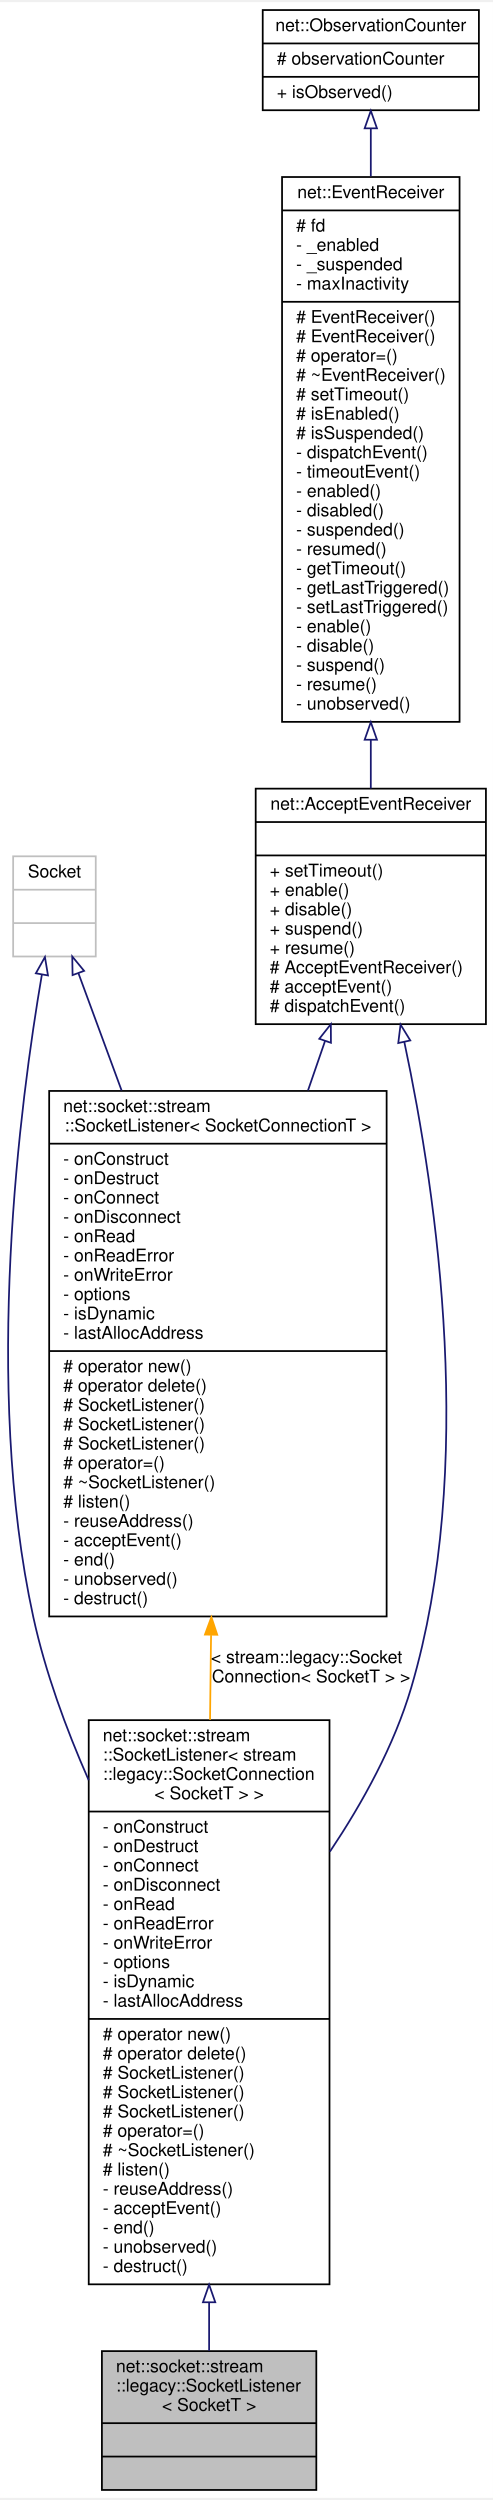
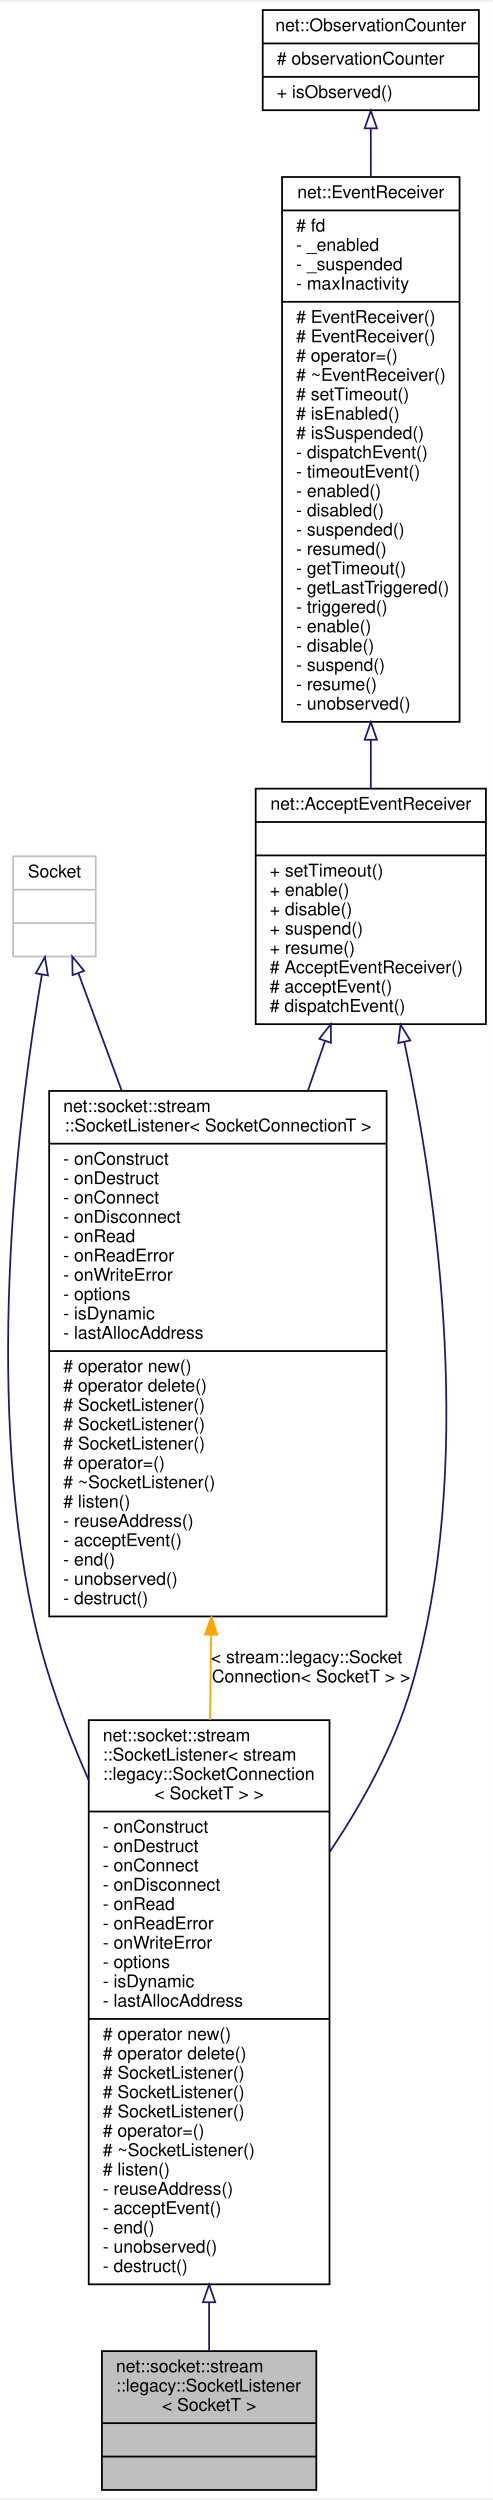
<svg xmlns="http://www.w3.org/2000/svg" xmlns:xlink="http://www.w3.org/1999/xlink" width="280pt" height="1420pt" viewBox="0.00 0.00 280.48 1420.00">
  <g id="graph0" class="graph" transform="scale(1 1) rotate(0) translate(4 1416)">
    <polygon fill="white" stroke="transparent" points="-4,4 -4,-1416 276.48,-1416 276.48,4 -4,4" />
    <g id="node1" class="node">
      <g id="a_node1">
        <a xlink:title=" ">
          <polygon fill="#bfbfbf" stroke="black" points="53.98,-0.5 53.98,-79.5 175.98,-79.5 175.98,-0.5 53.98,-0.5" />
          <text text-anchor="start" x="61.98" y="-67.5" font-family="Helvetica,sans-Serif" font-size="10.00">net::socket::stream</text>
          <text text-anchor="start" x="61.98" y="-56.5" font-family="Helvetica,sans-Serif" font-size="10.00">::legacy::SocketListener</text>
          <text text-anchor="middle" x="114.98" y="-45.5" font-family="Helvetica,sans-Serif" font-size="10.00">&lt; SocketT &gt;</text>
          <polyline fill="none" stroke="black" points="53.98,-38.5 175.98,-38.5 " />
          <text text-anchor="middle" x="114.98" y="-26.5" font-family="Helvetica,sans-Serif" font-size="10.00"> </text>
          <polyline fill="none" stroke="black" points="53.98,-19.5 175.98,-19.5 " />
          <text text-anchor="middle" x="114.98" y="-7.5" font-family="Helvetica,sans-Serif" font-size="10.00"> </text>
        </a>
      </g>
    </g>
    <g id="node2" class="node">
      <g id="a_node2">
        <a xlink:href="classnet_1_1socket_1_1stream_1_1_socket_listener.html" target="_top" xlink:title=" ">
          <polygon fill="white" stroke="black" points="46.48,-117.5 46.48,-438.5 183.48,-438.5 183.48,-117.5 46.48,-117.5" />
          <text text-anchor="start" x="54.48" y="-426.5" font-family="Helvetica,sans-Serif" font-size="10.00">net::socket::stream</text>
          <text text-anchor="start" x="54.48" y="-415.5" font-family="Helvetica,sans-Serif" font-size="10.00">::SocketListener&lt; stream</text>
          <text text-anchor="start" x="54.48" y="-404.5" font-family="Helvetica,sans-Serif" font-size="10.00">::legacy::SocketConnection</text>
          <text text-anchor="middle" x="114.98" y="-393.5" font-family="Helvetica,sans-Serif" font-size="10.00">&lt; SocketT &gt; &gt;</text>
          <polyline fill="none" stroke="black" points="46.48,-386.5 183.48,-386.5 " />
          <text text-anchor="start" x="54.48" y="-374.5" font-family="Helvetica,sans-Serif" font-size="10.00">- onConstruct</text>
          <text text-anchor="start" x="54.48" y="-363.5" font-family="Helvetica,sans-Serif" font-size="10.00">- onDestruct</text>
          <text text-anchor="start" x="54.48" y="-352.5" font-family="Helvetica,sans-Serif" font-size="10.00">- onConnect</text>
          <text text-anchor="start" x="54.48" y="-341.5" font-family="Helvetica,sans-Serif" font-size="10.00">- onDisconnect</text>
          <text text-anchor="start" x="54.48" y="-330.5" font-family="Helvetica,sans-Serif" font-size="10.00">- onRead</text>
          <text text-anchor="start" x="54.48" y="-319.5" font-family="Helvetica,sans-Serif" font-size="10.00">- onReadError</text>
          <text text-anchor="start" x="54.48" y="-308.5" font-family="Helvetica,sans-Serif" font-size="10.00">- onWriteError</text>
          <text text-anchor="start" x="54.48" y="-297.5" font-family="Helvetica,sans-Serif" font-size="10.00">- options</text>
          <text text-anchor="start" x="54.48" y="-286.5" font-family="Helvetica,sans-Serif" font-size="10.00">- isDynamic</text>
          <text text-anchor="start" x="54.48" y="-275.5" font-family="Helvetica,sans-Serif" font-size="10.00">- lastAllocAddress</text>
          <polyline fill="none" stroke="black" points="46.48,-268.5 183.48,-268.5 " />
          <text text-anchor="start" x="54.48" y="-256.5" font-family="Helvetica,sans-Serif" font-size="10.00"># operator new()</text>
          <text text-anchor="start" x="54.48" y="-245.5" font-family="Helvetica,sans-Serif" font-size="10.00"># operator delete()</text>
          <text text-anchor="start" x="54.48" y="-234.5" font-family="Helvetica,sans-Serif" font-size="10.00"># SocketListener()</text>
          <text text-anchor="start" x="54.48" y="-223.5" font-family="Helvetica,sans-Serif" font-size="10.00"># SocketListener()</text>
          <text text-anchor="start" x="54.48" y="-212.5" font-family="Helvetica,sans-Serif" font-size="10.00"># SocketListener()</text>
          <text text-anchor="start" x="54.48" y="-201.5" font-family="Helvetica,sans-Serif" font-size="10.00"># operator=()</text>
          <text text-anchor="start" x="54.48" y="-190.5" font-family="Helvetica,sans-Serif" font-size="10.00"># ~SocketListener()</text>
          <text text-anchor="start" x="54.48" y="-179.5" font-family="Helvetica,sans-Serif" font-size="10.00"># listen()</text>
          <text text-anchor="start" x="54.48" y="-168.5" font-family="Helvetica,sans-Serif" font-size="10.00">- reuseAddress()</text>
          <text text-anchor="start" x="54.48" y="-157.5" font-family="Helvetica,sans-Serif" font-size="10.00">- acceptEvent()</text>
          <text text-anchor="start" x="54.48" y="-146.5" font-family="Helvetica,sans-Serif" font-size="10.00">- end()</text>
          <text text-anchor="start" x="54.48" y="-135.5" font-family="Helvetica,sans-Serif" font-size="10.00">- unobserved()</text>
          <text text-anchor="start" x="54.48" y="-124.5" font-family="Helvetica,sans-Serif" font-size="10.00">- destruct()</text>
        </a>
      </g>
    </g>
    <g id="edge1" class="edge">
      <path fill="none" stroke="midnightblue" d="M114.98,-107.2C114.98,-97.29 114.98,-87.99 114.98,-79.67" />
      <polygon fill="none" stroke="midnightblue" points="111.48,-107.3 114.98,-117.3 118.48,-107.3 111.48,-107.3" />
    </g>
    <g id="node3" class="node">
      <g id="a_node3">
        <a xlink:href="classnet_1_1_accept_event_receiver.html" target="_top" xlink:title=" ">
          <polygon fill="white" stroke="black" points="141.48,-834.5 141.48,-968.5 272.48,-968.5 272.48,-834.5 141.48,-834.5" />
          <text text-anchor="middle" x="206.98" y="-956.5" font-family="Helvetica,sans-Serif" font-size="10.00">net::AcceptEventReceiver</text>
          <polyline fill="none" stroke="black" points="141.48,-949.5 272.48,-949.5 " />
          <text text-anchor="middle" x="206.98" y="-937.5" font-family="Helvetica,sans-Serif" font-size="10.00"> </text>
          <polyline fill="none" stroke="black" points="141.48,-930.5 272.48,-930.5 " />
          <text text-anchor="start" x="149.48" y="-918.5" font-family="Helvetica,sans-Serif" font-size="10.00">+ setTimeout()</text>
          <text text-anchor="start" x="149.48" y="-907.5" font-family="Helvetica,sans-Serif" font-size="10.00">+ enable()</text>
          <text text-anchor="start" x="149.48" y="-896.5" font-family="Helvetica,sans-Serif" font-size="10.00">+ disable()</text>
          <text text-anchor="start" x="149.48" y="-885.5" font-family="Helvetica,sans-Serif" font-size="10.00">+ suspend()</text>
          <text text-anchor="start" x="149.48" y="-874.5" font-family="Helvetica,sans-Serif" font-size="10.00">+ resume()</text>
          <text text-anchor="start" x="149.48" y="-863.5" font-family="Helvetica,sans-Serif" font-size="10.00"># AcceptEventReceiver()</text>
          <text text-anchor="start" x="149.48" y="-852.5" font-family="Helvetica,sans-Serif" font-size="10.00"># acceptEvent()</text>
          <text text-anchor="start" x="149.48" y="-841.5" font-family="Helvetica,sans-Serif" font-size="10.00"># dispatchEvent()</text>
        </a>
      </g>
    </g>
    <g id="edge2" class="edge">
      <path fill="none" stroke="midnightblue" d="M226.03,-824.44C245.1,-734.64 266.77,-581.74 229.98,-457 220.3,-424.18 202.48,-391.72 183.71,-363.68" />
      <polygon fill="none" stroke="midnightblue" points="222.6,-823.75 223.9,-834.26 229.44,-825.23 222.6,-823.75" />
    </g>
    <g id="node7" class="node">
      <g id="a_node7">
        <a xlink:href="classnet_1_1socket_1_1stream_1_1_socket_listener.html" target="_top" xlink:title=" ">
          <polygon fill="white" stroke="black" points="23.98,-497.5 23.98,-796.5 215.98,-796.5 215.98,-497.5 23.98,-497.5" />
          <text text-anchor="start" x="31.98" y="-784.5" font-family="Helvetica,sans-Serif" font-size="10.00">net::socket::stream</text>
          <text text-anchor="middle" x="119.98" y="-773.5" font-family="Helvetica,sans-Serif" font-size="10.00">::SocketListener&lt; SocketConnectionT &gt;</text>
          <polyline fill="none" stroke="black" points="23.98,-766.5 215.98,-766.5 " />
          <text text-anchor="start" x="31.98" y="-754.5" font-family="Helvetica,sans-Serif" font-size="10.00">- onConstruct</text>
          <text text-anchor="start" x="31.98" y="-743.5" font-family="Helvetica,sans-Serif" font-size="10.00">- onDestruct</text>
          <text text-anchor="start" x="31.98" y="-732.5" font-family="Helvetica,sans-Serif" font-size="10.00">- onConnect</text>
          <text text-anchor="start" x="31.98" y="-721.5" font-family="Helvetica,sans-Serif" font-size="10.00">- onDisconnect</text>
          <text text-anchor="start" x="31.98" y="-710.5" font-family="Helvetica,sans-Serif" font-size="10.00">- onRead</text>
          <text text-anchor="start" x="31.98" y="-699.5" font-family="Helvetica,sans-Serif" font-size="10.00">- onReadError</text>
          <text text-anchor="start" x="31.98" y="-688.5" font-family="Helvetica,sans-Serif" font-size="10.00">- onWriteError</text>
          <text text-anchor="start" x="31.98" y="-677.5" font-family="Helvetica,sans-Serif" font-size="10.00">- options</text>
          <text text-anchor="start" x="31.98" y="-666.5" font-family="Helvetica,sans-Serif" font-size="10.00">- isDynamic</text>
          <text text-anchor="start" x="31.98" y="-655.5" font-family="Helvetica,sans-Serif" font-size="10.00">- lastAllocAddress</text>
          <polyline fill="none" stroke="black" points="23.98,-648.5 215.98,-648.5 " />
          <text text-anchor="start" x="31.98" y="-636.5" font-family="Helvetica,sans-Serif" font-size="10.00"># operator new()</text>
          <text text-anchor="start" x="31.98" y="-625.5" font-family="Helvetica,sans-Serif" font-size="10.00"># operator delete()</text>
          <text text-anchor="start" x="31.98" y="-614.5" font-family="Helvetica,sans-Serif" font-size="10.00"># SocketListener()</text>
          <text text-anchor="start" x="31.98" y="-603.5" font-family="Helvetica,sans-Serif" font-size="10.00"># SocketListener()</text>
          <text text-anchor="start" x="31.98" y="-592.5" font-family="Helvetica,sans-Serif" font-size="10.00"># SocketListener()</text>
          <text text-anchor="start" x="31.98" y="-581.5" font-family="Helvetica,sans-Serif" font-size="10.00"># operator=()</text>
          <text text-anchor="start" x="31.98" y="-570.5" font-family="Helvetica,sans-Serif" font-size="10.00"># ~SocketListener()</text>
          <text text-anchor="start" x="31.98" y="-559.5" font-family="Helvetica,sans-Serif" font-size="10.00"># listen()</text>
          <text text-anchor="start" x="31.98" y="-548.5" font-family="Helvetica,sans-Serif" font-size="10.00">- reuseAddress()</text>
          <text text-anchor="start" x="31.98" y="-537.5" font-family="Helvetica,sans-Serif" font-size="10.00">- acceptEvent()</text>
          <text text-anchor="start" x="31.98" y="-526.5" font-family="Helvetica,sans-Serif" font-size="10.00">- end()</text>
          <text text-anchor="start" x="31.98" y="-515.5" font-family="Helvetica,sans-Serif" font-size="10.00">- unobserved()</text>
          <text text-anchor="start" x="31.98" y="-504.5" font-family="Helvetica,sans-Serif" font-size="10.00">- destruct()</text>
        </a>
      </g>
    </g>
    <g id="edge7" class="edge">
      <path fill="none" stroke="midnightblue" d="M180.93,-824.87C177.82,-815.85 174.57,-806.42 171.25,-796.8" />
      <polygon fill="none" stroke="midnightblue" points="177.67,-826.17 184.24,-834.49 184.29,-823.89 177.67,-826.17" />
    </g>
    <g id="node4" class="node">
      <g id="a_node4">
        <a xlink:href="classnet_1_1_event_receiver.html" target="_top" xlink:title=" ">
          <polygon fill="white" stroke="black" points="156.48,-1006.5 156.48,-1316.5 257.48,-1316.5 257.48,-1006.5 156.48,-1006.5" />
          <text text-anchor="middle" x="206.98" y="-1304.5" font-family="Helvetica,sans-Serif" font-size="10.00">net::EventReceiver</text>
          <polyline fill="none" stroke="black" points="156.48,-1297.5 257.48,-1297.5 " />
          <text text-anchor="start" x="164.48" y="-1285.5" font-family="Helvetica,sans-Serif" font-size="10.00"># fd</text>
          <text text-anchor="start" x="164.48" y="-1274.5" font-family="Helvetica,sans-Serif" font-size="10.00">- _enabled</text>
          <text text-anchor="start" x="164.48" y="-1263.5" font-family="Helvetica,sans-Serif" font-size="10.00">- _suspended</text>
          <text text-anchor="start" x="164.48" y="-1252.5" font-family="Helvetica,sans-Serif" font-size="10.00">- maxInactivity</text>
          <polyline fill="none" stroke="black" points="156.48,-1245.5 257.48,-1245.5 " />
          <text text-anchor="start" x="164.48" y="-1233.5" font-family="Helvetica,sans-Serif" font-size="10.00"># EventReceiver()</text>
          <text text-anchor="start" x="164.48" y="-1222.5" font-family="Helvetica,sans-Serif" font-size="10.00"># EventReceiver()</text>
          <text text-anchor="start" x="164.48" y="-1211.5" font-family="Helvetica,sans-Serif" font-size="10.00"># operator=()</text>
          <text text-anchor="start" x="164.48" y="-1200.5" font-family="Helvetica,sans-Serif" font-size="10.00"># ~EventReceiver()</text>
          <text text-anchor="start" x="164.48" y="-1189.5" font-family="Helvetica,sans-Serif" font-size="10.00"># setTimeout()</text>
          <text text-anchor="start" x="164.48" y="-1178.5" font-family="Helvetica,sans-Serif" font-size="10.00"># isEnabled()</text>
          <text text-anchor="start" x="164.48" y="-1167.5" font-family="Helvetica,sans-Serif" font-size="10.00"># isSuspended()</text>
          <text text-anchor="start" x="164.48" y="-1156.5" font-family="Helvetica,sans-Serif" font-size="10.00">- dispatchEvent()</text>
          <text text-anchor="start" x="164.48" y="-1145.5" font-family="Helvetica,sans-Serif" font-size="10.00">- timeoutEvent()</text>
          <text text-anchor="start" x="164.48" y="-1134.5" font-family="Helvetica,sans-Serif" font-size="10.00">- enabled()</text>
          <text text-anchor="start" x="164.48" y="-1123.5" font-family="Helvetica,sans-Serif" font-size="10.00">- disabled()</text>
          <text text-anchor="start" x="164.48" y="-1112.5" font-family="Helvetica,sans-Serif" font-size="10.00">- suspended()</text>
          <text text-anchor="start" x="164.48" y="-1101.5" font-family="Helvetica,sans-Serif" font-size="10.00">- resumed()</text>
          <text text-anchor="start" x="164.48" y="-1090.5" font-family="Helvetica,sans-Serif" font-size="10.00">- getTimeout()</text>
          <text text-anchor="start" x="164.48" y="-1079.5" font-family="Helvetica,sans-Serif" font-size="10.00">- getLastTriggered()</text>
-           <text text-anchor="start" x="164.48" y="-1068.5" font-family="Helvetica,sans-Serif" font-size="10.00">- setLastTriggered()</text>
+           <text text-anchor="start" x="164.48" y="-1068.5" font-family="Helvetica,sans-Serif" font-size="10.00">- triggered()</text>
          <text text-anchor="start" x="164.48" y="-1057.5" font-family="Helvetica,sans-Serif" font-size="10.00">- enable()</text>
          <text text-anchor="start" x="164.48" y="-1046.5" font-family="Helvetica,sans-Serif" font-size="10.00">- disable()</text>
          <text text-anchor="start" x="164.48" y="-1035.5" font-family="Helvetica,sans-Serif" font-size="10.00">- suspend()</text>
          <text text-anchor="start" x="164.48" y="-1024.5" font-family="Helvetica,sans-Serif" font-size="10.00">- resume()</text>
          <text text-anchor="start" x="164.48" y="-1013.5" font-family="Helvetica,sans-Serif" font-size="10.00">- unobserved()</text>
        </a>
      </g>
    </g>
    <g id="edge3" class="edge">
      <path fill="none" stroke="midnightblue" d="M206.98,-996.25C206.98,-986.67 206.98,-977.38 206.98,-968.59" />
      <polygon fill="none" stroke="midnightblue" points="203.48,-996.32 206.98,-1006.32 210.48,-996.32 203.48,-996.32" />
    </g>
    <g id="node5" class="node">
      <g id="a_node5">
        <a xlink:href="classnet_1_1_observation_counter.html" target="_top" xlink:title=" ">
          <polygon fill="white" stroke="black" points="145.48,-1354.5 145.48,-1411.5 268.48,-1411.5 268.48,-1354.5 145.48,-1354.5" />
          <text text-anchor="middle" x="206.98" y="-1399.5" font-family="Helvetica,sans-Serif" font-size="10.00">net::ObservationCounter</text>
          <polyline fill="none" stroke="black" points="145.48,-1392.5 268.48,-1392.5 " />
          <text text-anchor="start" x="153.48" y="-1380.5" font-family="Helvetica,sans-Serif" font-size="10.00"># observationCounter</text>
          <polyline fill="none" stroke="black" points="145.48,-1373.5 268.48,-1373.5 " />
          <text text-anchor="start" x="153.48" y="-1361.5" font-family="Helvetica,sans-Serif" font-size="10.00">+ isObserved()</text>
        </a>
      </g>
    </g>
    <g id="edge4" class="edge">
      <path fill="none" stroke="midnightblue" d="M206.98,-1343.99C206.98,-1335.78 206.98,-1326.62 206.98,-1316.89" />
      <polygon fill="none" stroke="midnightblue" points="203.48,-1344.2 206.98,-1354.2 210.48,-1344.2 203.48,-1344.2" />
    </g>
    <g id="node6" class="node">
      <g id="a_node6">
        <a xlink:title=" ">
          <polygon fill="white" stroke="#bfbfbf" points="3.48,-873 3.48,-930 50.48,-930 50.48,-873 3.48,-873" />
          <text text-anchor="middle" x="26.98" y="-918" font-family="Helvetica,sans-Serif" font-size="10.00">Socket</text>
          <polyline fill="none" stroke="#bfbfbf" points="3.48,-911 50.48,-911 " />
          <text text-anchor="middle" x="26.98" y="-899" font-family="Helvetica,sans-Serif" font-size="10.00"> </text>
          <polyline fill="none" stroke="#bfbfbf" points="3.48,-892 50.48,-892 " />
          <text text-anchor="middle" x="26.98" y="-880" font-family="Helvetica,sans-Serif" font-size="10.00"> </text>
        </a>
      </g>
    </g>
    <g id="edge5" class="edge">
      <path fill="none" stroke="midnightblue" d="M19.83,-862.7C7.49,-790.59 -13.81,-628.82 14.98,-497 21.78,-465.88 33.45,-433.89 46.46,-404.33" />
      <polygon fill="none" stroke="midnightblue" points="16.4,-863.43 21.57,-872.68 23.3,-862.22 16.4,-863.43" />
    </g>
    <g id="edge8" class="edge">
      <path fill="none" stroke="midnightblue" d="M40.58,-863.6C47.36,-845.18 56.05,-821.57 65.19,-796.76" />
      <polygon fill="none" stroke="midnightblue" points="37.29,-862.4 37.11,-873 43.85,-864.82 37.29,-862.4" />
    </g>
    <g id="edge6" class="edge">
      <path fill="none" stroke="orange" d="M116.1,-486.87C116.06,-484.22 116.02,-481.6 115.98,-479 115.79,-465.89 115.64,-452.3 115.51,-438.66" />
      <polygon fill="orange" stroke="orange" points="112.61,-487.19 116.27,-497.13 119.61,-487.08 112.61,-487.19" />
      <text text-anchor="start" x="115.98" y="-471" font-family="Helvetica,sans-Serif" font-size="10.00"> &lt; stream::legacy::Socket</text>
      <text text-anchor="middle" x="172.98" y="-460" font-family="Helvetica,sans-Serif" font-size="10.00">Connection&lt; SocketT &gt; &gt;</text>
    </g>
  </g>
</svg>
